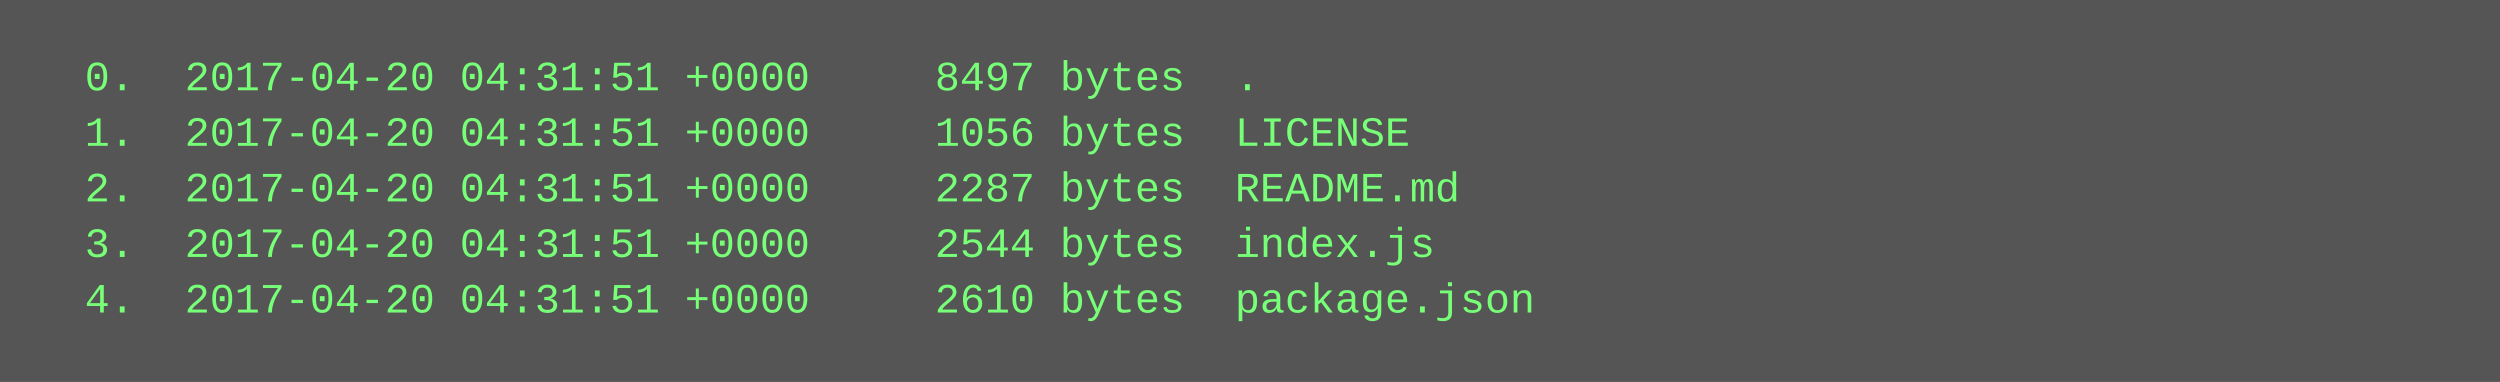
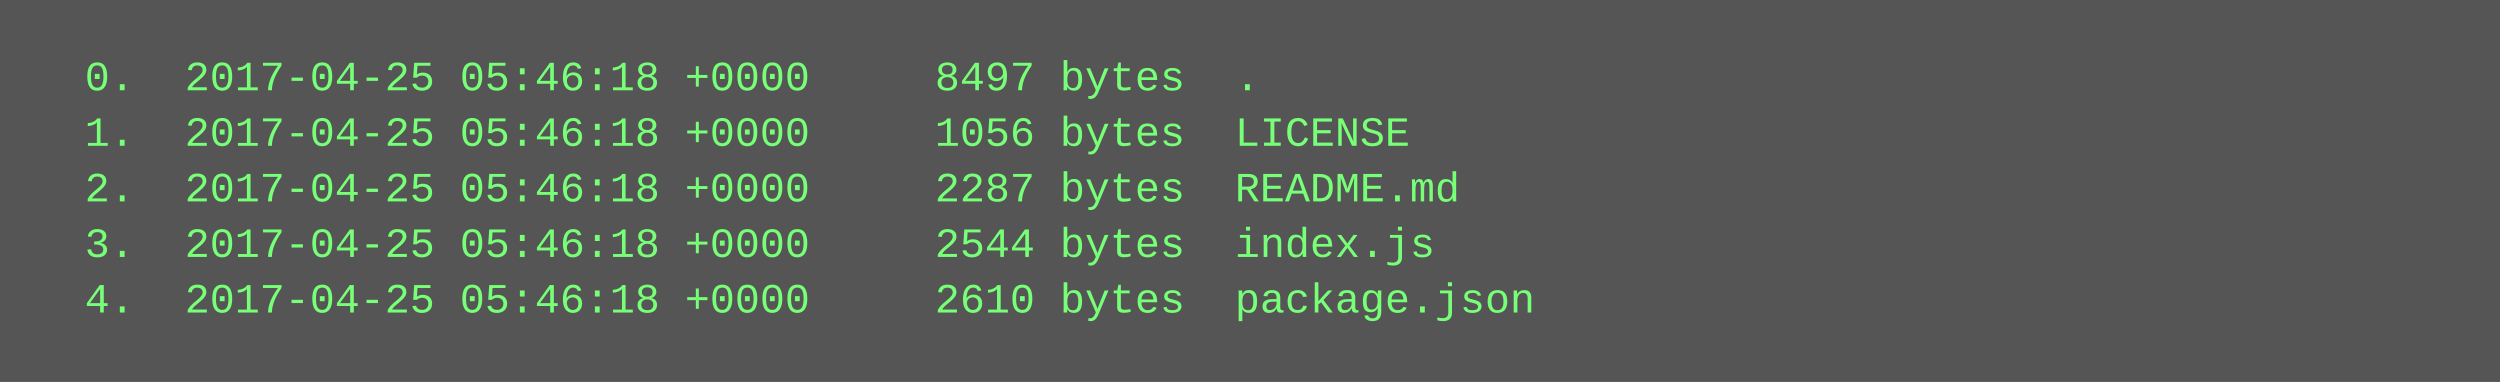
<svg xmlns="http://www.w3.org/2000/svg" height="110" width="720">
  <rect height="110" fill="#555" width="720" />
  <text fill="#7f7" font-family="Courier New" font-size="12" xml:space="preserve">
-     <tspan x="10" y="26">  0.  2017-04-20 04:31:51 +0000     8497 bytes  .</tspan>
-     <tspan x="10" y="42">  1.  2017-04-20 04:31:51 +0000     1056 bytes  LICENSE</tspan>
-     <tspan x="10" y="58">  2.  2017-04-20 04:31:51 +0000     2287 bytes  README.md</tspan>
-     <tspan x="10" y="74">  3.  2017-04-20 04:31:51 +0000     2544 bytes  index.js</tspan>
-     <tspan x="10" y="90">  4.  2017-04-20 04:31:51 +0000     2610 bytes  package.json</tspan>
+     <tspan x="10" y="26">  0.  2017-04-25 05:46:18 +0000     8497 bytes  .</tspan>
+     <tspan x="10" y="42">  1.  2017-04-25 05:46:18 +0000     1056 bytes  LICENSE</tspan>
+     <tspan x="10" y="58">  2.  2017-04-25 05:46:18 +0000     2287 bytes  README.md</tspan>
+     <tspan x="10" y="74">  3.  2017-04-25 05:46:18 +0000     2544 bytes  index.js</tspan>
+     <tspan x="10" y="90">  4.  2017-04-25 05:46:18 +0000     2610 bytes  package.json</tspan>
  </text>
</svg>
